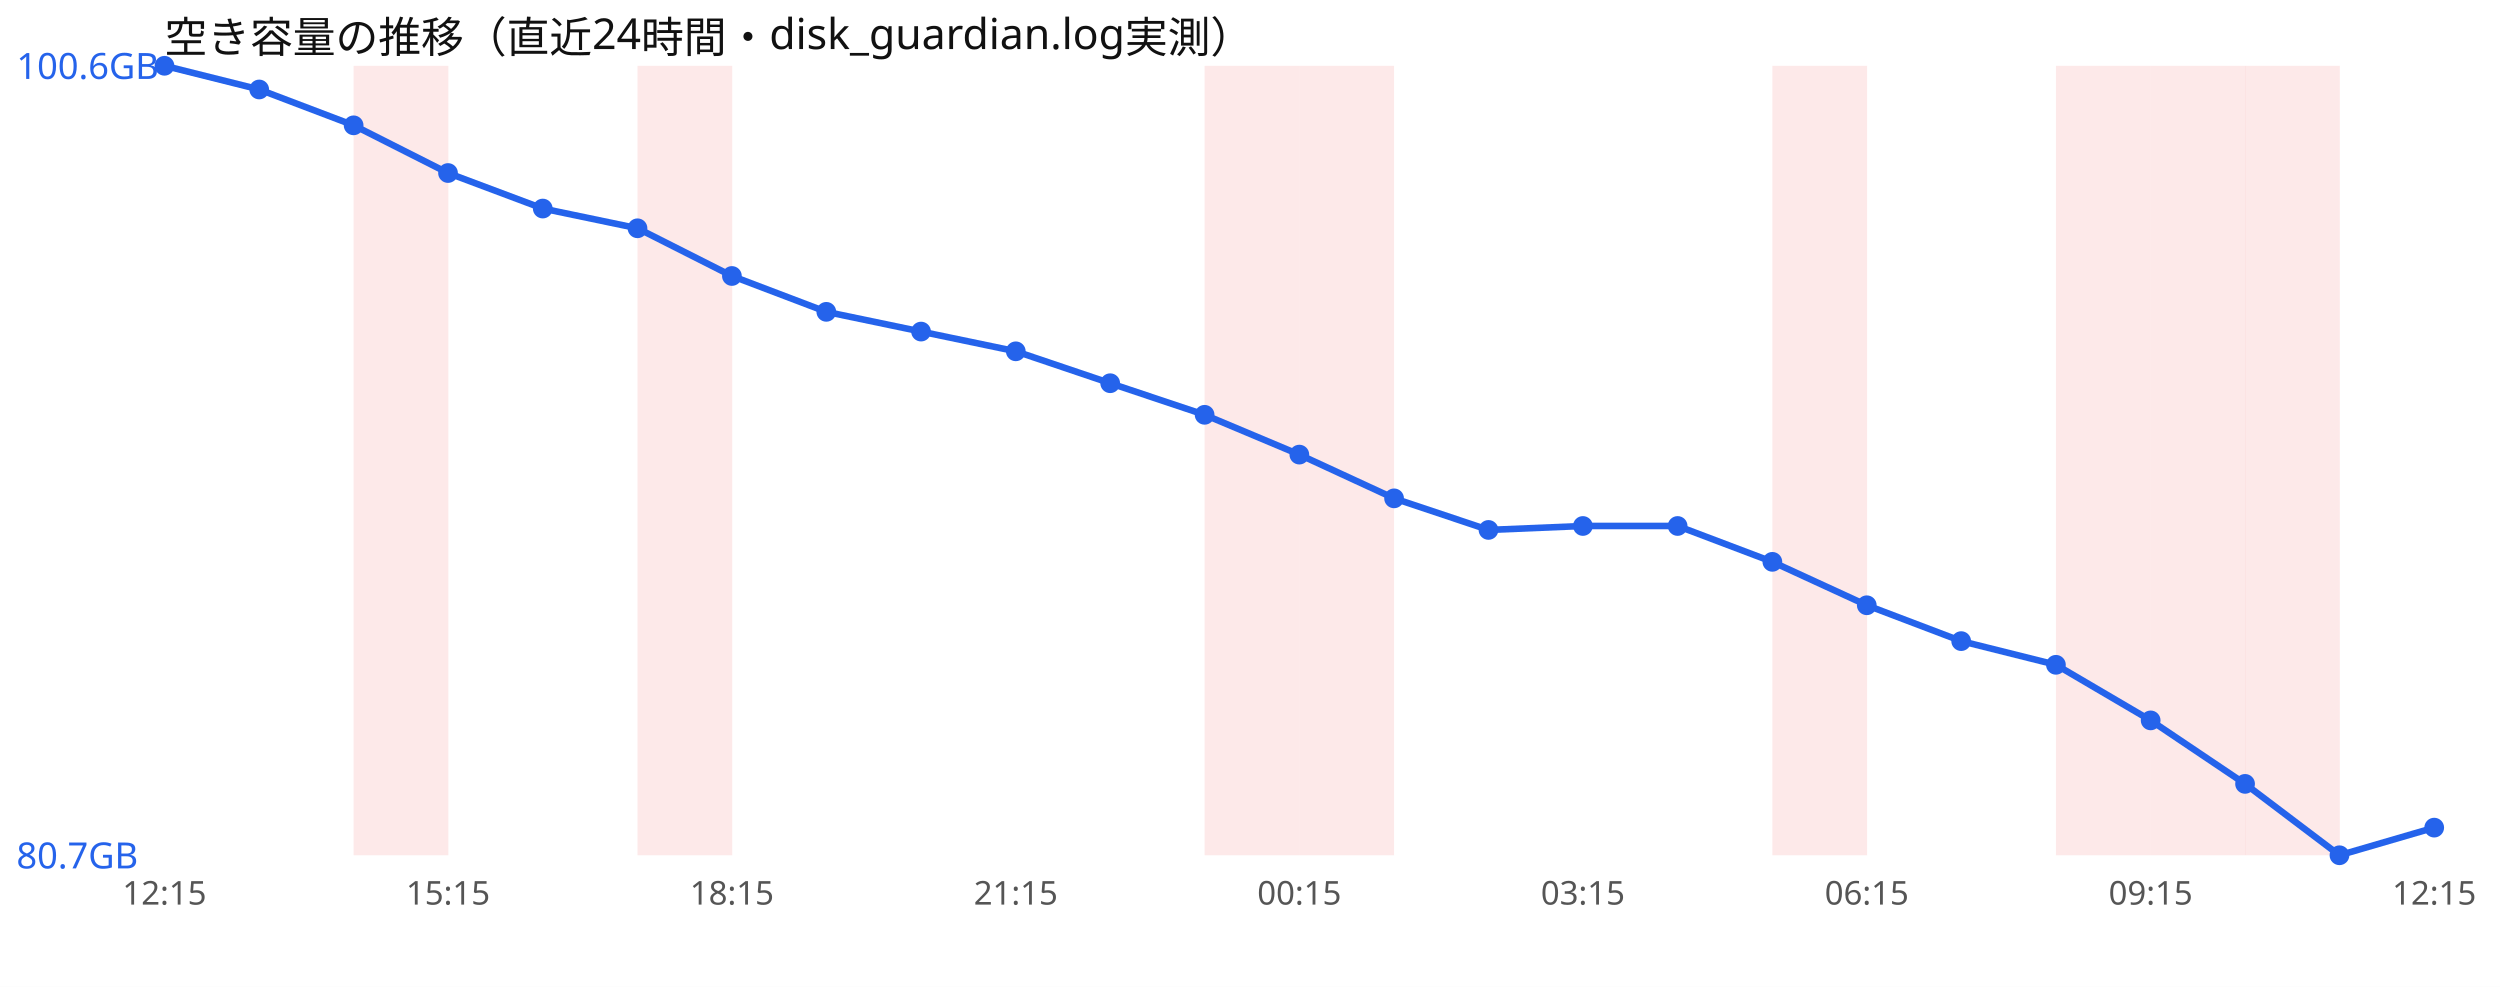
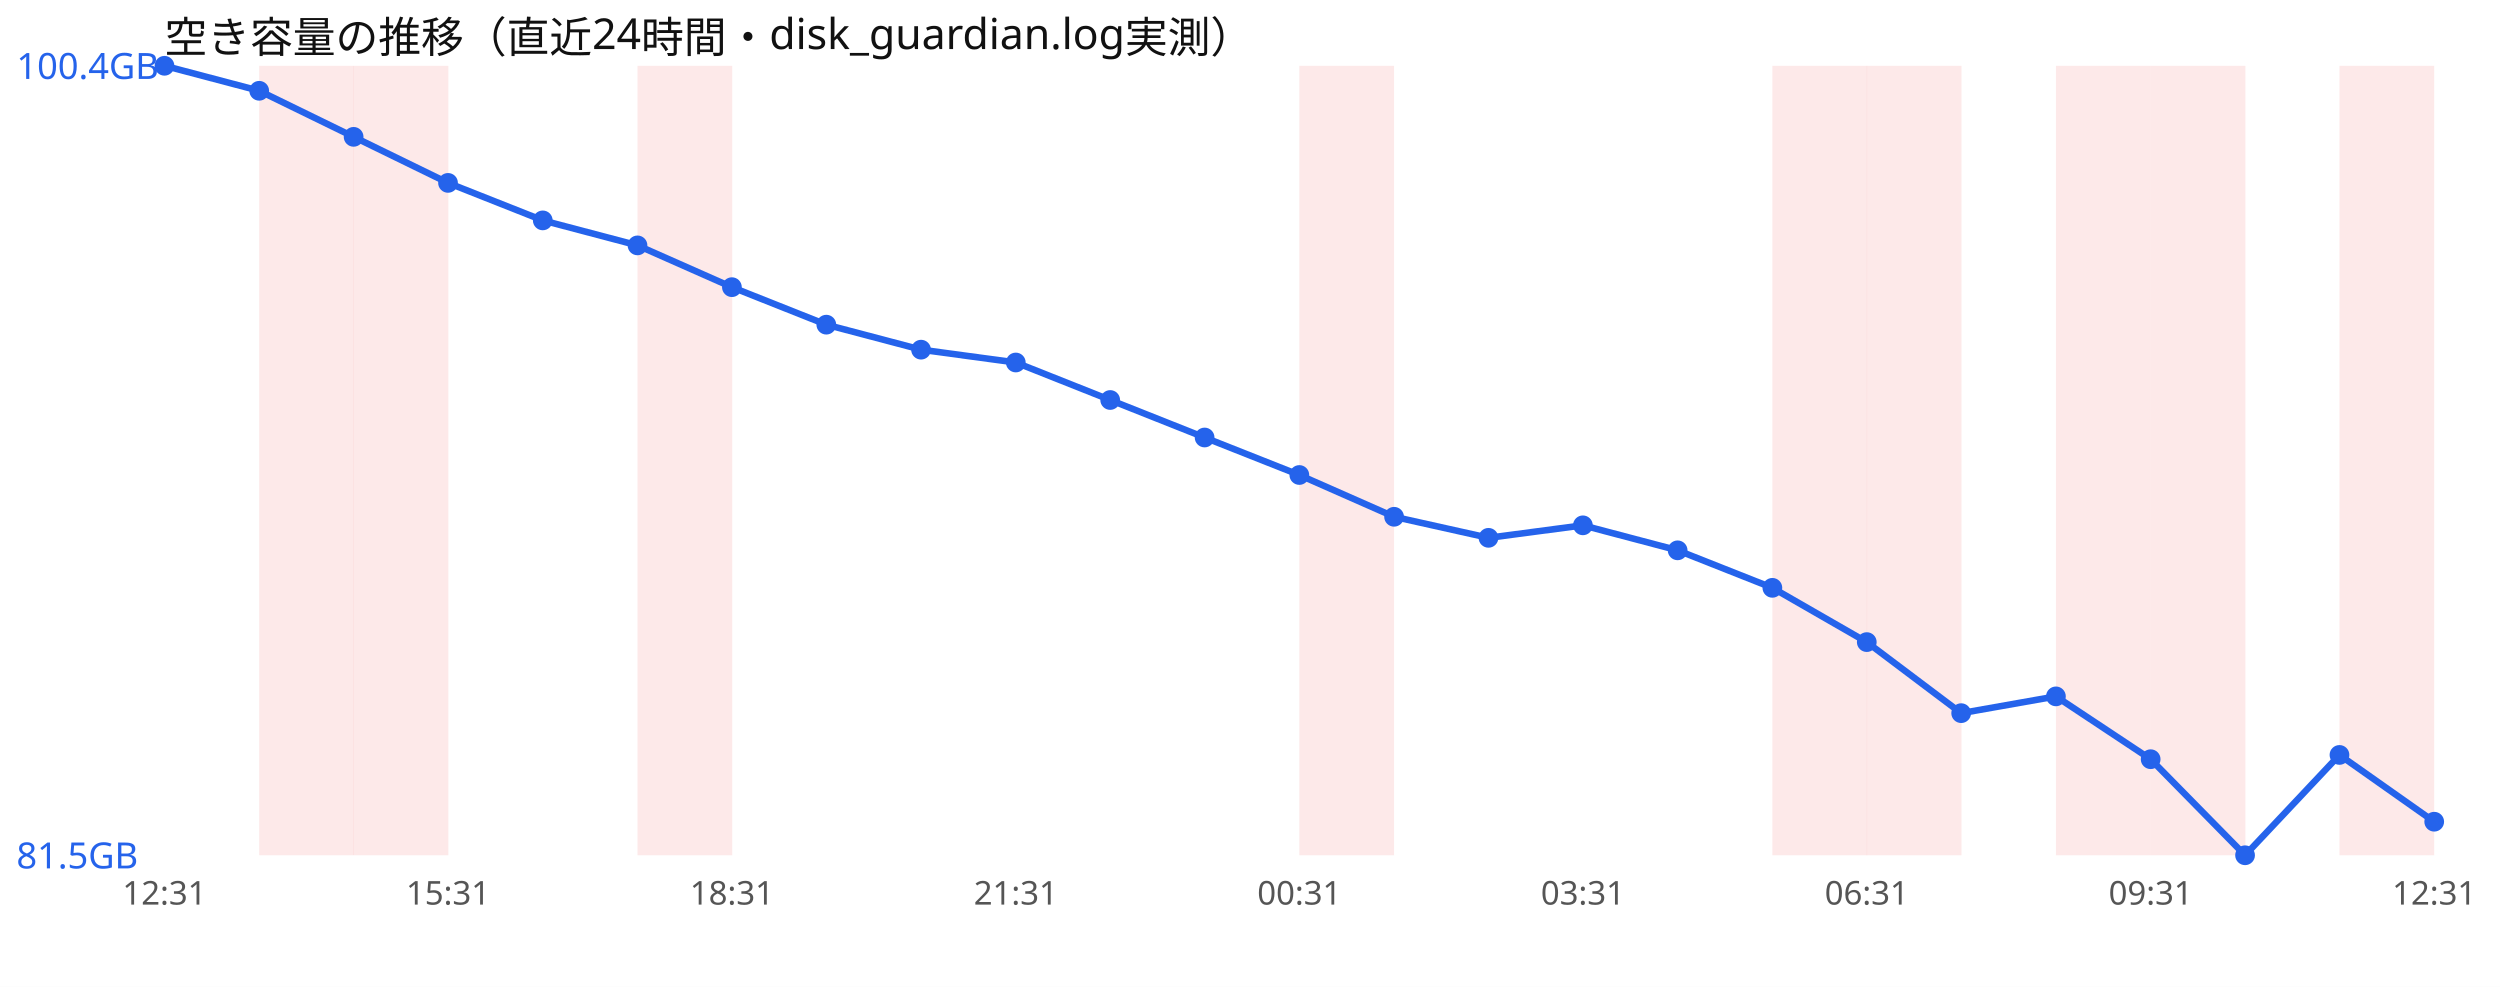
<svg xmlns="http://www.w3.org/2000/svg" width="760" height="300" viewBox="0 0 760 300" font-family="sans-serif">
  <rect width="760" height="300" fill="#ffffff" />
  <text x="50" y="16" font-size="13" fill="#111">空き容量の推移（直近24時間・disk_guardian.log実測）</text>
+   <rect x="78.8" y="20" width="28.8" height="240" fill="#ef4444" opacity="0.12" />
  <rect x="107.5" y="20" width="28.8" height="240" fill="#ef4444" opacity="0.12" />
  <rect x="193.8" y="20" width="28.8" height="240" fill="#ef4444" opacity="0.12" />
-   <rect x="366.2" y="20" width="28.8" height="240" fill="#ef4444" opacity="0.12" />
  <rect x="395.0" y="20" width="28.8" height="240" fill="#ef4444" opacity="0.12" />
  <rect x="538.8" y="20" width="28.8" height="240" fill="#ef4444" opacity="0.12" />
+   <rect x="567.5" y="20" width="28.8" height="240" fill="#ef4444" opacity="0.12" />
  <rect x="625.0" y="20" width="28.8" height="240" fill="#ef4444" opacity="0.12" />
  <rect x="653.8" y="20" width="28.8" height="240" fill="#ef4444" opacity="0.12" />
-   <rect x="682.5" y="20" width="28.8" height="240" fill="#ef4444" opacity="0.12" />
-   <polyline points="50.0,20.0 78.8,27.2 107.5,38.1 136.2,52.6 165.0,63.4 193.8,69.4 222.5,83.9 251.2,94.8 280.0,100.8 308.8,106.8 337.5,116.5 366.2,126.1 395.0,138.2 423.8,151.5 452.5,161.1 481.2,159.9 510.0,159.9 538.8,170.8 567.5,184.0 596.2,194.9 625.0,202.1 653.8,219.0 682.5,238.3 711.2,260.0 740.0,251.6" fill="none" stroke="#2563eb" stroke-width="2" />
+   <rect x="711.2" y="20" width="28.8" height="240" fill="#ef4444" opacity="0.12" />
+   <polyline points="50.0,20.0 78.8,27.6 107.5,41.6 136.2,55.6 165.0,67.0 193.8,74.6 222.5,87.3 251.2,98.7 280.0,106.3 308.8,110.2 337.5,121.6 366.2,133.0 395.0,144.4 423.8,157.1 452.5,163.5 481.2,159.7 510.0,167.3 538.8,178.7 567.5,195.2 596.2,216.8 625.0,211.7 653.8,230.8 682.5,260.0 711.2,229.5 740.0,249.8" fill="none" stroke="#2563eb" stroke-width="2" />
  <circle cx="50.0" cy="20.0" r="3" fill="#2563eb" />
-   <circle cx="78.8" cy="27.2" r="3" fill="#2563eb" />
-   <circle cx="107.5" cy="38.1" r="3" fill="#2563eb" />
-   <circle cx="136.2" cy="52.6" r="3" fill="#2563eb" />
-   <circle cx="165.0" cy="63.4" r="3" fill="#2563eb" />
-   <circle cx="193.8" cy="69.4" r="3" fill="#2563eb" />
-   <circle cx="222.5" cy="83.9" r="3" fill="#2563eb" />
-   <circle cx="251.2" cy="94.8" r="3" fill="#2563eb" />
-   <circle cx="280.0" cy="100.8" r="3" fill="#2563eb" />
-   <circle cx="308.8" cy="106.8" r="3" fill="#2563eb" />
-   <circle cx="337.5" cy="116.5" r="3" fill="#2563eb" />
-   <circle cx="366.2" cy="126.1" r="3" fill="#2563eb" />
-   <circle cx="395.0" cy="138.2" r="3" fill="#2563eb" />
-   <circle cx="423.8" cy="151.5" r="3" fill="#2563eb" />
-   <circle cx="452.5" cy="161.1" r="3" fill="#2563eb" />
-   <circle cx="481.2" cy="159.9" r="3" fill="#2563eb" />
-   <circle cx="510.0" cy="159.9" r="3" fill="#2563eb" />
-   <circle cx="538.8" cy="170.8" r="3" fill="#2563eb" />
-   <circle cx="567.5" cy="184.0" r="3" fill="#2563eb" />
-   <circle cx="596.2" cy="194.9" r="3" fill="#2563eb" />
-   <circle cx="625.0" cy="202.1" r="3" fill="#2563eb" />
-   <circle cx="653.8" cy="219.0" r="3" fill="#2563eb" />
-   <circle cx="682.5" cy="238.3" r="3" fill="#2563eb" />
-   <circle cx="711.2" cy="260.0" r="3" fill="#2563eb" />
-   <circle cx="740.0" cy="251.6" r="3" fill="#2563eb" />
-   <text x="5" y="24.0" font-size="11" fill="#2563eb">100.6GB</text>
-   <text x="5" y="264.0" font-size="11" fill="#2563eb">80.7GB</text>
-   <text x="50.0" y="275" font-size="10" fill="#555" text-anchor="middle">12:15</text>
-   <text x="136.2" y="275" font-size="10" fill="#555" text-anchor="middle">15:15</text>
-   <text x="222.5" y="275" font-size="10" fill="#555" text-anchor="middle">18:15</text>
-   <text x="308.8" y="275" font-size="10" fill="#555" text-anchor="middle">21:15</text>
-   <text x="395.0" y="275" font-size="10" fill="#555" text-anchor="middle">00:15</text>
-   <text x="481.2" y="275" font-size="10" fill="#555" text-anchor="middle">03:15</text>
-   <text x="567.5" y="275" font-size="10" fill="#555" text-anchor="middle">06:15</text>
-   <text x="653.8" y="275" font-size="10" fill="#555" text-anchor="middle">09:15</text>
-   <text x="740.0" y="275" font-size="10" fill="#555" text-anchor="middle">12:15</text>
+   <circle cx="78.8" cy="27.6" r="3" fill="#2563eb" />
+   <circle cx="107.5" cy="41.6" r="3" fill="#2563eb" />
+   <circle cx="136.2" cy="55.6" r="3" fill="#2563eb" />
+   <circle cx="165.0" cy="67.0" r="3" fill="#2563eb" />
+   <circle cx="193.8" cy="74.6" r="3" fill="#2563eb" />
+   <circle cx="222.5" cy="87.3" r="3" fill="#2563eb" />
+   <circle cx="251.2" cy="98.7" r="3" fill="#2563eb" />
+   <circle cx="280.0" cy="106.3" r="3" fill="#2563eb" />
+   <circle cx="308.8" cy="110.2" r="3" fill="#2563eb" />
+   <circle cx="337.5" cy="121.6" r="3" fill="#2563eb" />
+   <circle cx="366.2" cy="133.0" r="3" fill="#2563eb" />
+   <circle cx="395.0" cy="144.4" r="3" fill="#2563eb" />
+   <circle cx="423.8" cy="157.1" r="3" fill="#2563eb" />
+   <circle cx="452.5" cy="163.5" r="3" fill="#2563eb" />
+   <circle cx="481.2" cy="159.7" r="3" fill="#2563eb" />
+   <circle cx="510.0" cy="167.3" r="3" fill="#2563eb" />
+   <circle cx="538.8" cy="178.7" r="3" fill="#2563eb" />
+   <circle cx="567.5" cy="195.2" r="3" fill="#2563eb" />
+   <circle cx="596.2" cy="216.8" r="3" fill="#2563eb" />
+   <circle cx="625.0" cy="211.7" r="3" fill="#2563eb" />
+   <circle cx="653.8" cy="230.8" r="3" fill="#2563eb" />
+   <circle cx="682.5" cy="260.0" r="3" fill="#2563eb" />
+   <circle cx="711.2" cy="229.5" r="3" fill="#2563eb" />
+   <circle cx="740.0" cy="249.8" r="3" fill="#2563eb" />
+   <text x="5" y="24.0" font-size="11" fill="#2563eb">100.4GB</text>
+   <text x="5" y="264.0" font-size="11" fill="#2563eb">81.5GB</text>
+   <text x="50.0" y="275" font-size="10" fill="#555" text-anchor="middle">12:31</text>
+   <text x="136.2" y="275" font-size="10" fill="#555" text-anchor="middle">15:31</text>
+   <text x="222.5" y="275" font-size="10" fill="#555" text-anchor="middle">18:31</text>
+   <text x="308.8" y="275" font-size="10" fill="#555" text-anchor="middle">21:31</text>
+   <text x="395.0" y="275" font-size="10" fill="#555" text-anchor="middle">00:31</text>
+   <text x="481.2" y="275" font-size="10" fill="#555" text-anchor="middle">03:31</text>
+   <text x="567.5" y="275" font-size="10" fill="#555" text-anchor="middle">06:31</text>
+   <text x="653.8" y="275" font-size="10" fill="#555" text-anchor="middle">09:31</text>
+   <text x="740.0" y="275" font-size="10" fill="#555" text-anchor="middle">12:31</text>
</svg>
